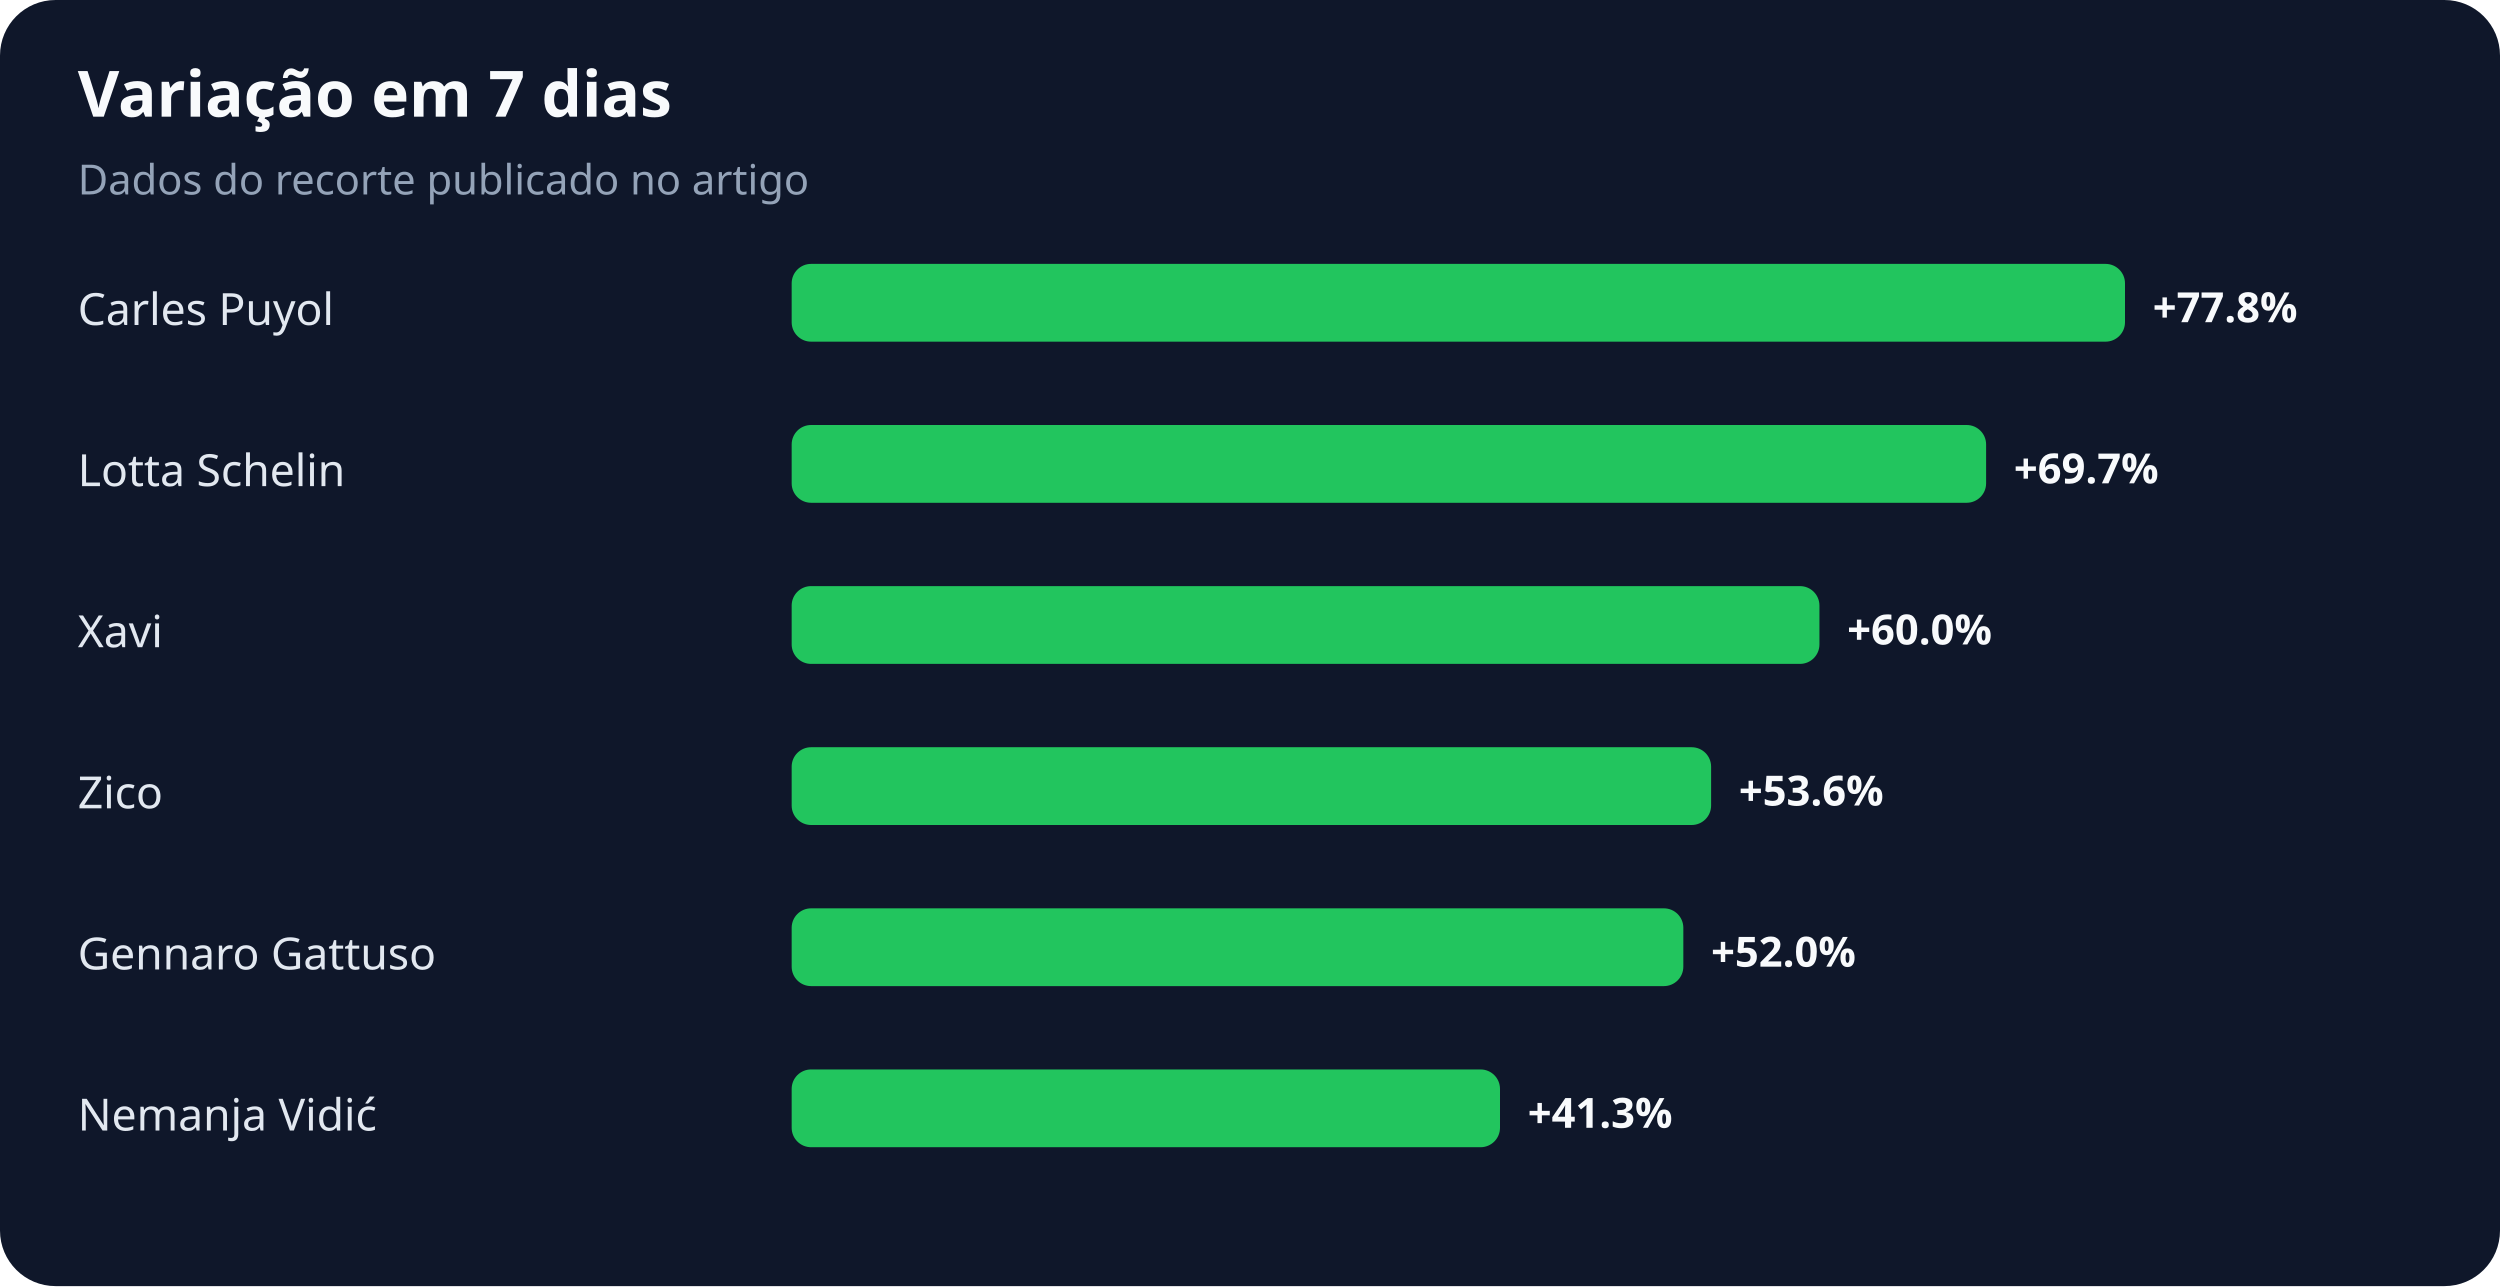
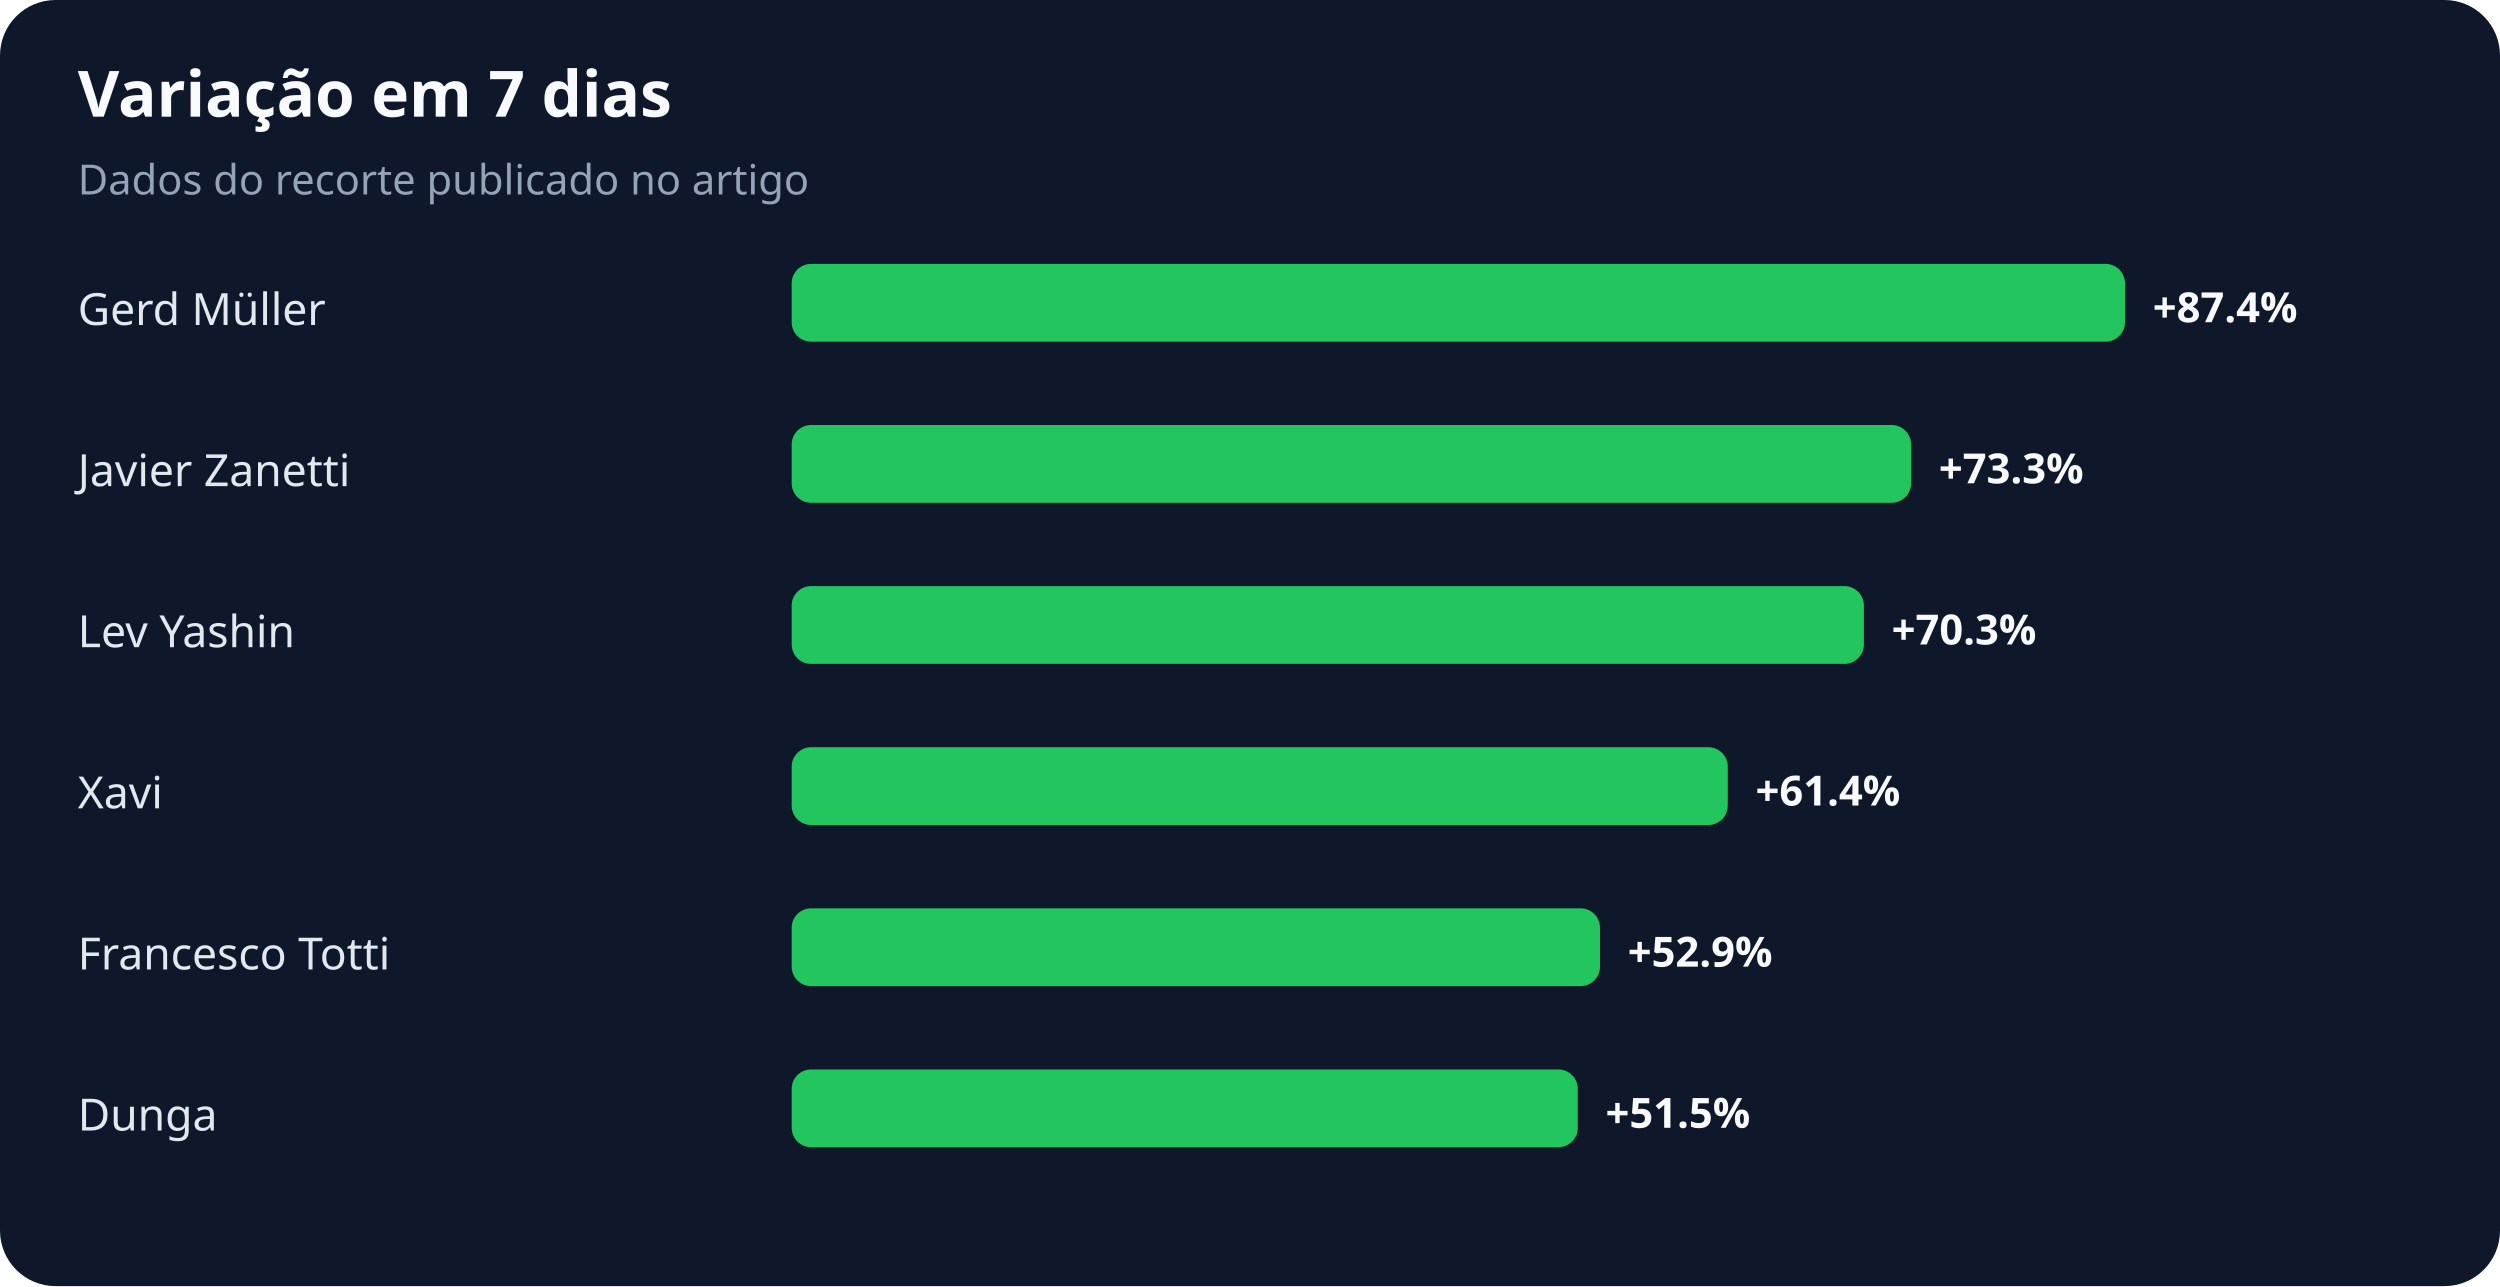
<svg xmlns="http://www.w3.org/2000/svg" width="900" height="463" viewBox="0 0 900 463" role="img" aria-labelledby="title desc">
  <rect width="100%" height="100%" rx="20" fill="#0f172a" />
  <text x="28" y="42" fill="#f8fafc" font-family="system-ui,sans-serif" font-size="23" font-weight="700">Variação em 7 dias</text>
  <text x="28" y="70" fill="#94a3b8" font-family="system-ui,sans-serif" font-size="15">Dados do recorte publicado no artigo</text>
-   <text x="28" y="117" fill="#e2e8f0" font-family="system-ui,sans-serif" font-size="16">Carles Puyol</text>
+   <text x="28" y="117" fill="#e2e8f0" font-family="system-ui,sans-serif" font-size="16">Gerd Müller</text>
  <rect x="285" y="95" width="480" height="28" rx="7" fill="#22c55e" />
-   <text x="775" y="116" fill="#f8fafc" font-family="system-ui,sans-serif" font-size="15" font-weight="700">+77.8%</text>
-   <text x="28" y="175" fill="#e2e8f0" font-family="system-ui,sans-serif" font-size="16">Lotta Schelin</text>
-   <rect x="285" y="153" width="430" height="28" rx="7" fill="#22c55e" />
-   <text x="725" y="174" fill="#f8fafc" font-family="system-ui,sans-serif" font-size="15" font-weight="700">+69.7%</text>
-   <text x="28" y="233" fill="#e2e8f0" font-family="system-ui,sans-serif" font-size="16">Xavi</text>
-   <rect x="285" y="211" width="370" height="28" rx="7" fill="#22c55e" />
-   <text x="665" y="232" fill="#f8fafc" font-family="system-ui,sans-serif" font-size="15" font-weight="700">+60.0%</text>
-   <text x="28" y="291" fill="#e2e8f0" font-family="system-ui,sans-serif" font-size="16">Zico</text>
-   <rect x="285" y="269" width="331" height="28" rx="7" fill="#22c55e" />
-   <text x="626" y="290" fill="#f8fafc" font-family="system-ui,sans-serif" font-size="15" font-weight="700">+53.6%</text>
-   <text x="28" y="349" fill="#e2e8f0" font-family="system-ui,sans-serif" font-size="16">Gennaro Gattuso</text>
-   <rect x="285" y="327" width="321" height="28" rx="7" fill="#22c55e" />
-   <text x="616" y="348" fill="#f8fafc" font-family="system-ui,sans-serif" font-size="15" font-weight="700">+52.0%</text>
-   <text x="28" y="407" fill="#e2e8f0" font-family="system-ui,sans-serif" font-size="16">Nemanja Vidić</text>
-   <rect x="285" y="385" width="255" height="28" rx="7" fill="#22c55e" />
-   <text x="550" y="406" fill="#f8fafc" font-family="system-ui,sans-serif" font-size="15" font-weight="700">+41.3%</text>
+   <text x="775" y="116" fill="#f8fafc" font-family="system-ui,sans-serif" font-size="15" font-weight="700">+87.4%</text>
+   <text x="28" y="175" fill="#e2e8f0" font-family="system-ui,sans-serif" font-size="16">Javier Zanetti</text>
+   <rect x="285" y="153" width="403" height="28" rx="7" fill="#22c55e" />
+   <text x="698" y="174" fill="#f8fafc" font-family="system-ui,sans-serif" font-size="15" font-weight="700">+73.3%</text>
+   <text x="28" y="233" fill="#e2e8f0" font-family="system-ui,sans-serif" font-size="16">Lev Yashin</text>
+   <rect x="285" y="211" width="386" height="28" rx="7" fill="#22c55e" />
+   <text x="681" y="232" fill="#f8fafc" font-family="system-ui,sans-serif" font-size="15" font-weight="700">+70.3%</text>
+   <text x="28" y="291" fill="#e2e8f0" font-family="system-ui,sans-serif" font-size="16">Xavi</text>
+   <rect x="285" y="269" width="337" height="28" rx="7" fill="#22c55e" />
+   <text x="632" y="290" fill="#f8fafc" font-family="system-ui,sans-serif" font-size="15" font-weight="700">+61.4%</text>
+   <text x="28" y="349" fill="#e2e8f0" font-family="system-ui,sans-serif" font-size="16">Francesco Totti</text>
+   <rect x="285" y="327" width="291" height="28" rx="7" fill="#22c55e" />
+   <text x="586" y="348" fill="#f8fafc" font-family="system-ui,sans-serif" font-size="15" font-weight="700">+52.9%</text>
+   <text x="28" y="407" fill="#e2e8f0" font-family="system-ui,sans-serif" font-size="16">Dunga</text>
+   <rect x="285" y="385" width="283" height="28" rx="7" fill="#22c55e" />
+   <text x="578" y="406" fill="#f8fafc" font-family="system-ui,sans-serif" font-size="15" font-weight="700">+51.5%</text>
</svg>
